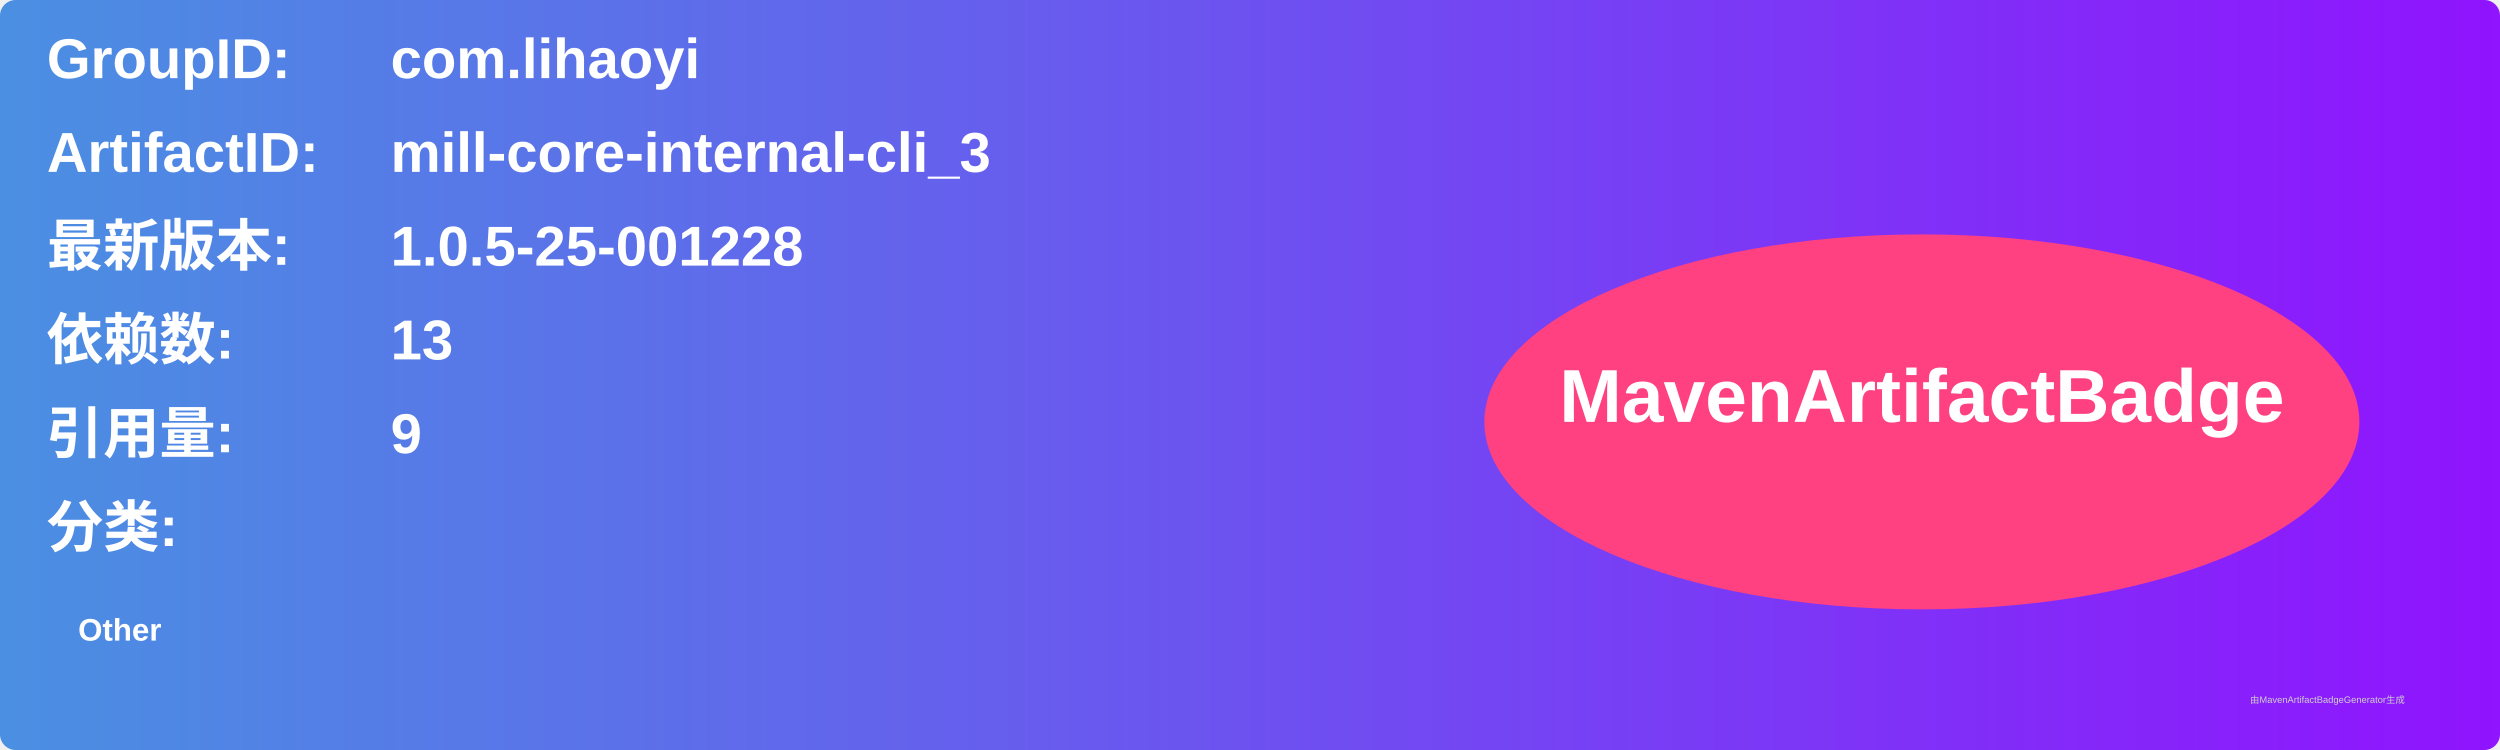
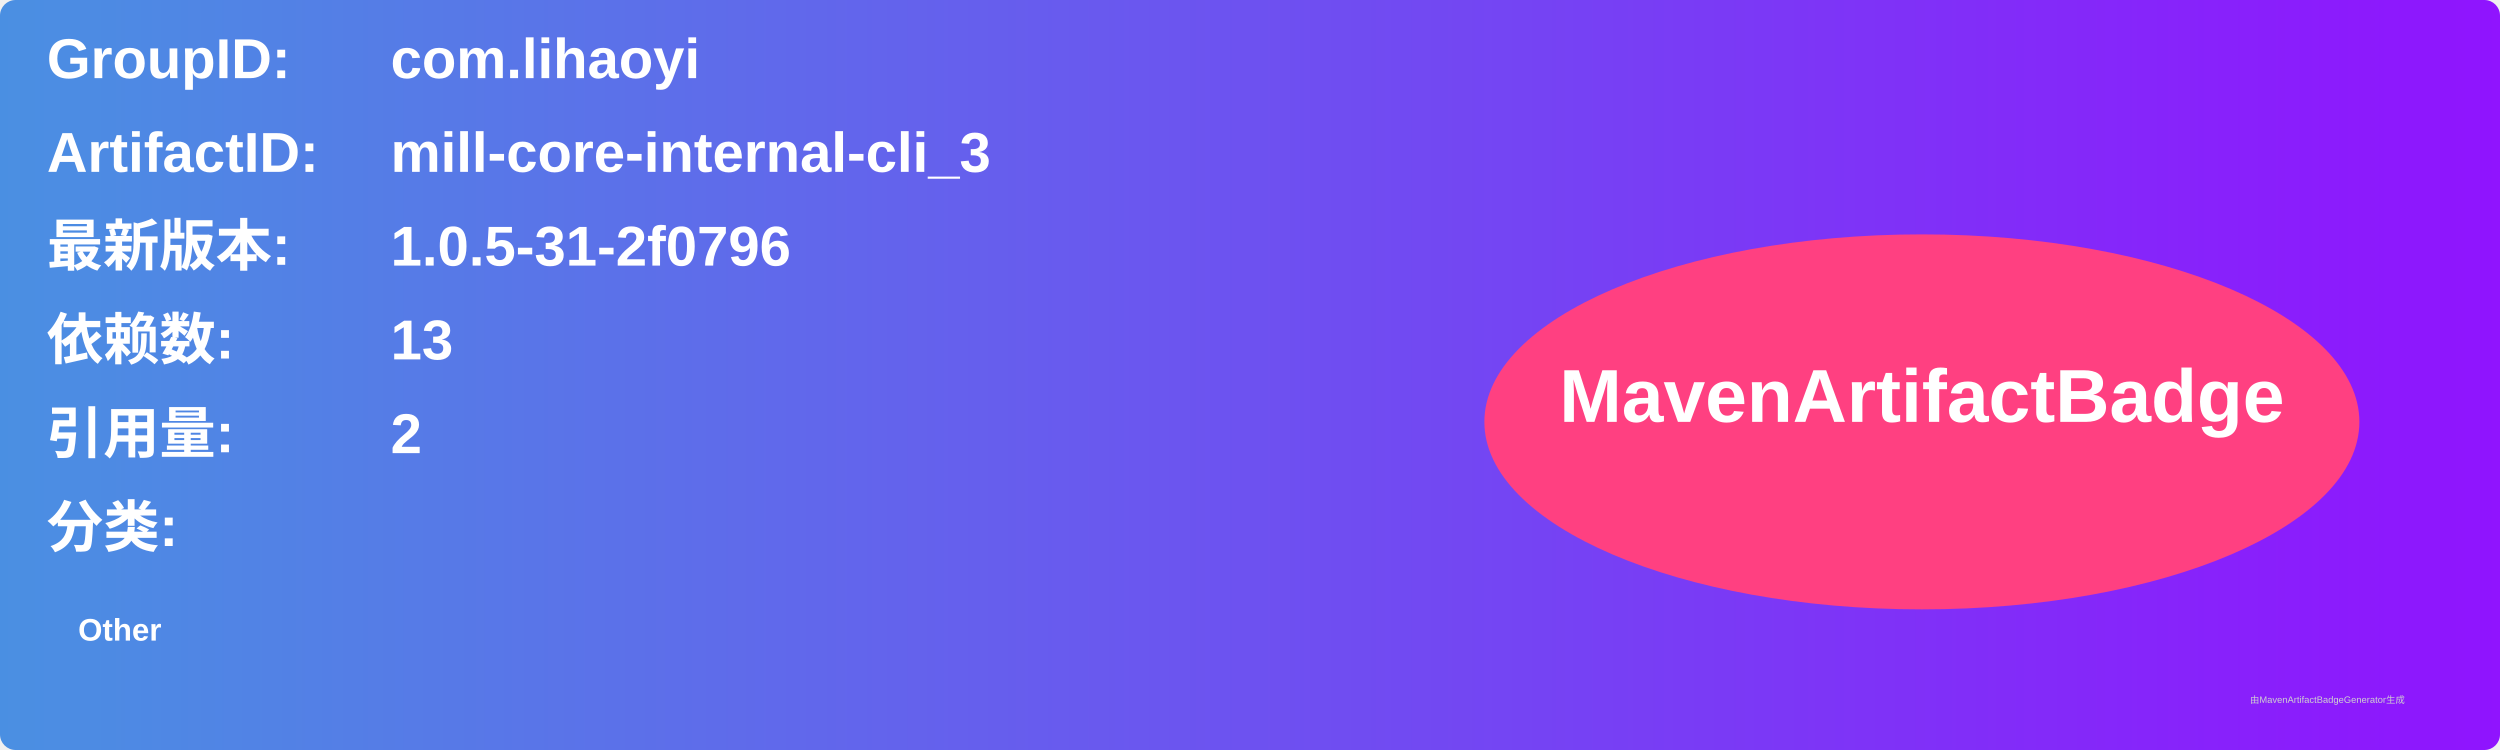
<svg xmlns="http://www.w3.org/2000/svg" width="800" height="240" viewBox="0 0 800 240">
  <linearGradient id="grad" x1="0%" y1="0%" x2="100%" y2="0%">
    <stop offset="0%" stop-color="#4a90e2" />
    <stop offset="100%" stop-color="#9013fe" />
  </linearGradient>
  <rect width="100%" height="100%" rx="5" ry="5" fill="url(#grad)" />
  <g transform="translate(15, 15)">
    <text x="0" y="10" font-family="Arial" font-size="18" fill="white" font-weight="bold" width="260">GroupID:</text>
    <text x="110" y="10" font-family="Arial" font-size="18" fill="white" font-weight="bold" width="460">com.lihaoyi</text>
    <text x="0" y="40" font-family="Arial" font-size="18" fill="white" font-weight="bold" width="260">ArtifactID:</text>
    <text x="110" y="40" font-family="Arial" font-size="18" fill="white" font-weight="bold" width="460">mill-core-internal-cli_3</text>
    <text x="0" y="70" font-family="Arial" font-size="18" fill="white" font-weight="bold">最新版本:</text>
    <text x="110" y="70" font-family="Arial" font-size="18" fill="white" font-weight="bold">
-       <tspan font-weight="bold">1.0.5-25-001228</tspan>
+       <tspan font-weight="bold">1.0.5-31-2f0796</tspan>
    </text>
    <text x="0" y="100" font-family="Arial" font-size="18" fill="white" font-weight="bold">依赖数: </text>
    <text x="110" y="100" font-family="Arial" font-size="18" fill="white">
      <tspan font-weight="bold">13</tspan>
    </text>
    <text x="0" y="130" font-family="Arial" font-size="18" fill="white" font-weight="bold">引用量: </text>
    <text x="110" y="130" font-family="Arial" font-size="18" fill="white">
-       <tspan font-weight="bold">9</tspan>
+       <tspan font-weight="bold">2</tspan>
    </text>
    <text x="0" y="160" font-family="Arial" font-size="18" fill="white" font-weight="bold">分类:</text>
    <text x="10" y="190" font-family="Arial" font-size="10" fill="white">
      <tspan font-weight="bold">Other</tspan>
    </text>
    <ellipse cx="600" cy="120" rx="140" ry="60" fill="#ff4081" />
    <text x="600" y="120" text-anchor="middle" font-family="Arial" font-size="24" fill="white" font-weight="bold">MavenArtifactBadge</text>
  </g>
  <text x="720" y="225" font-family="Arial" font-size="3" fill="#d0d0d0">由MavenArtifactBadgeGenerator生成</text>
</svg>
